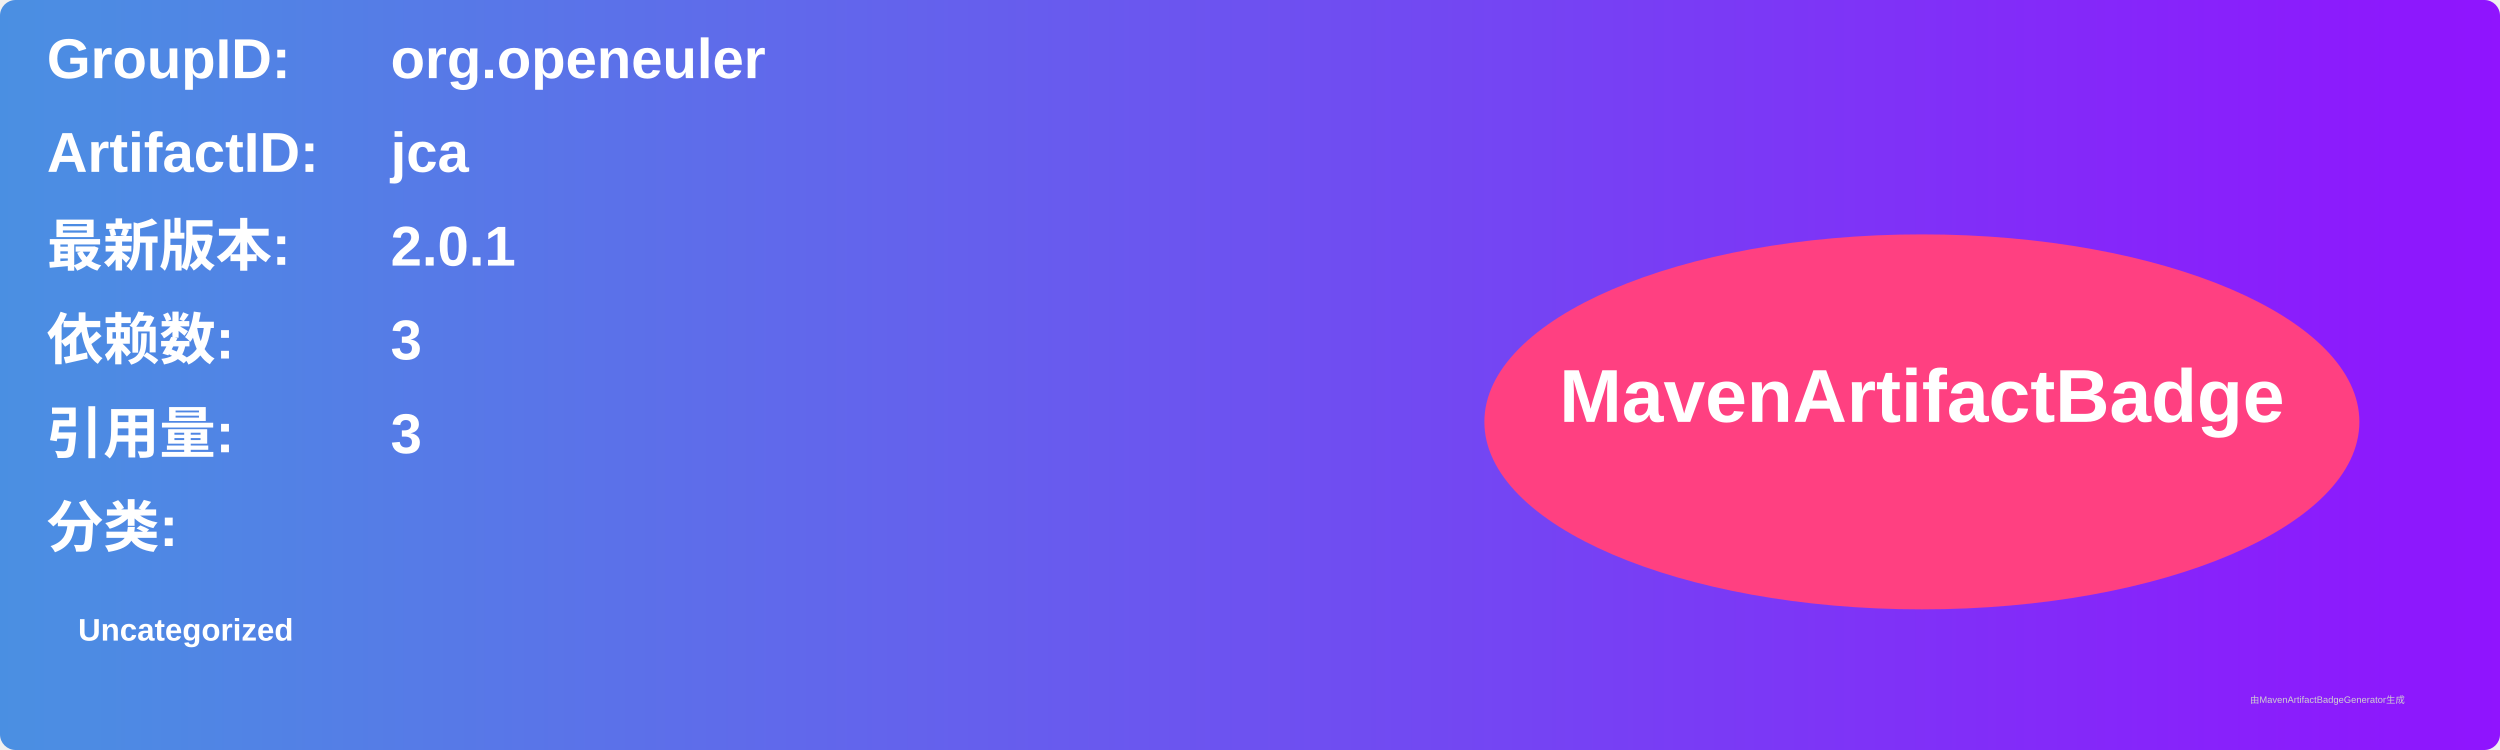
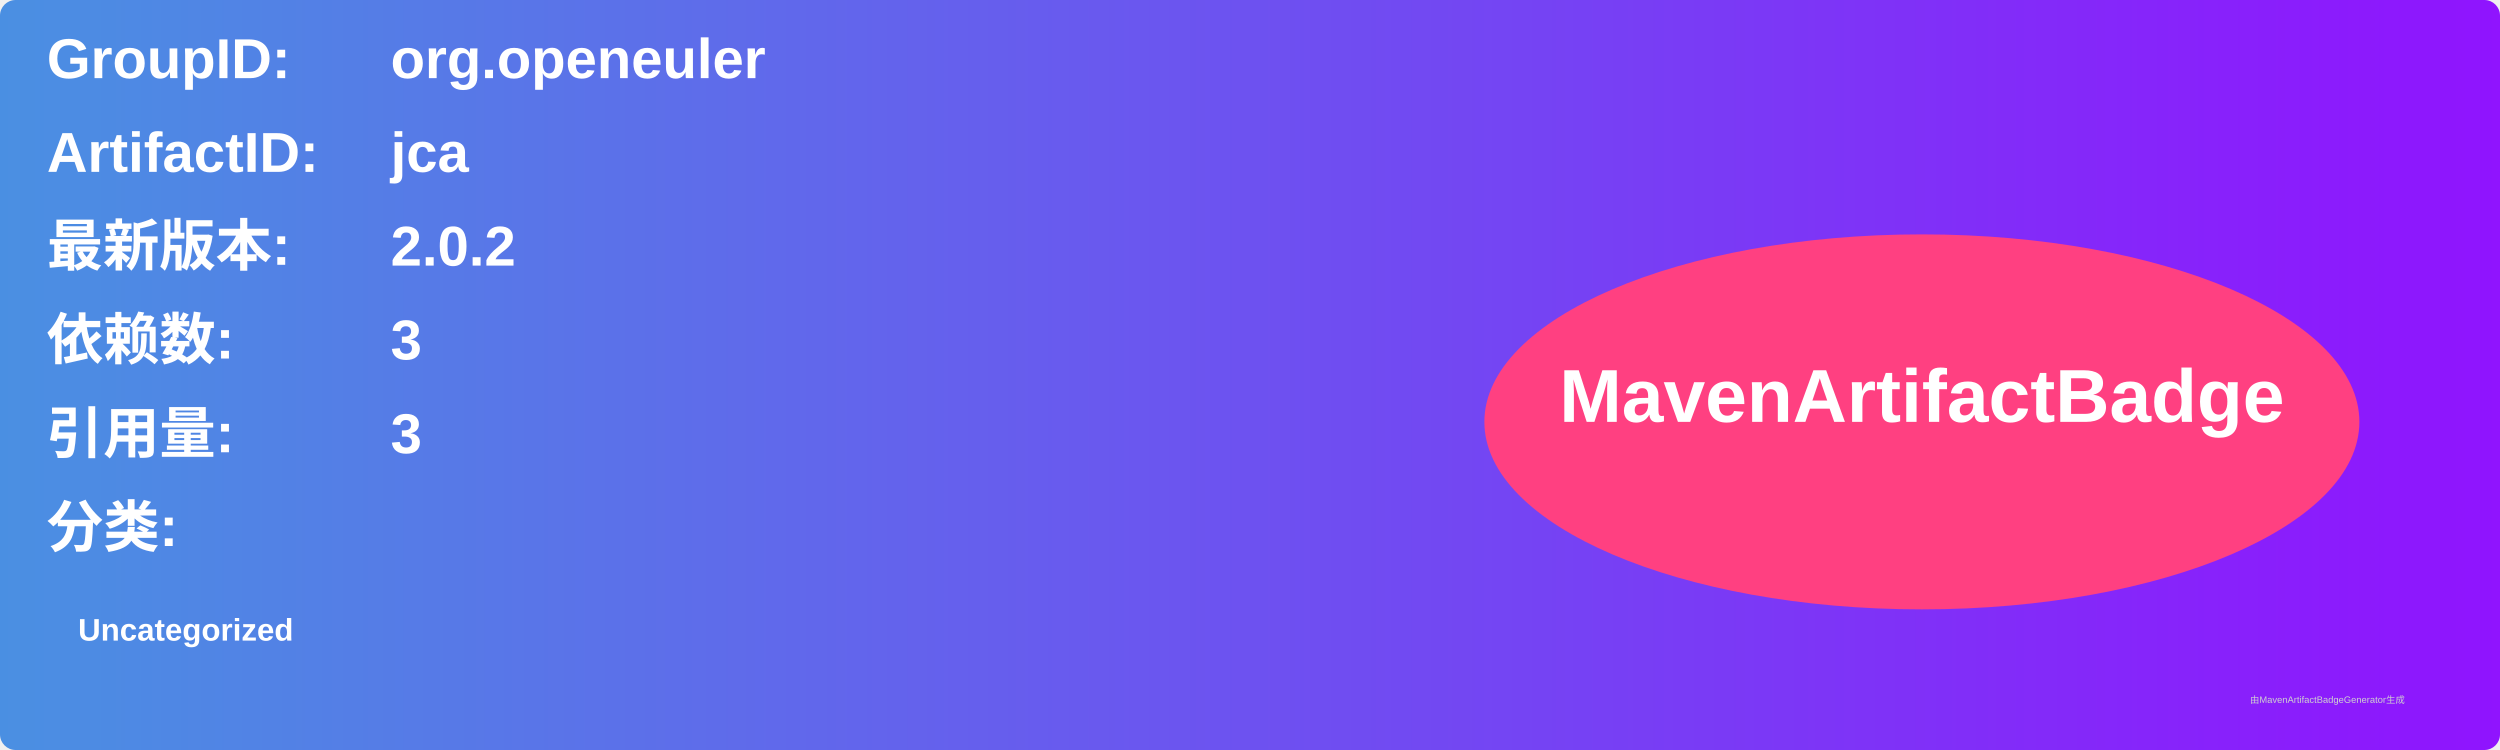
<svg xmlns="http://www.w3.org/2000/svg" width="800" height="240" viewBox="0 0 800 240">
  <linearGradient id="grad" x1="0%" y1="0%" x2="100%" y2="0%">
    <stop offset="0%" stop-color="#4a90e2" />
    <stop offset="100%" stop-color="#9013fe" />
  </linearGradient>
  <rect width="100%" height="100%" rx="5" ry="5" fill="url(#grad)" />
  <g transform="translate(15, 15)">
    <text x="0" y="10" font-family="Arial" font-size="18" fill="white" font-weight="bold" width="260">GroupID:</text>
    <text x="110" y="10" font-family="Arial" font-size="18" fill="white" font-weight="bold" width="460">org.openeuler</text>
    <text x="0" y="40" font-family="Arial" font-size="18" fill="white" font-weight="bold" width="260">ArtifactID:</text>
    <text x="110" y="40" font-family="Arial" font-size="18" fill="white" font-weight="bold" width="460">jca</text>
    <text x="0" y="70" font-family="Arial" font-size="18" fill="white" font-weight="bold">最新版本:</text>
    <text x="110" y="70" font-family="Arial" font-size="18" fill="white" font-weight="bold">
-       <tspan font-weight="bold">2.0.1</tspan>
+       <tspan font-weight="bold">2.0.2</tspan>
    </text>
    <text x="0" y="100" font-family="Arial" font-size="18" fill="white" font-weight="bold">依赖数: </text>
    <text x="110" y="100" font-family="Arial" font-size="18" fill="white">
      <tspan font-weight="bold">3</tspan>
    </text>
    <text x="0" y="130" font-family="Arial" font-size="18" fill="white" font-weight="bold">引用量: </text>
    <text x="110" y="130" font-family="Arial" font-size="18" fill="white">
      <tspan font-weight="bold">3</tspan>
    </text>
    <text x="0" y="160" font-family="Arial" font-size="18" fill="white" font-weight="bold">分类:</text>
    <text x="10" y="190" font-family="Arial" font-size="10" fill="white">
      <tspan font-weight="bold">Uncategorized</tspan>
    </text>
    <ellipse cx="600" cy="120" rx="140" ry="60" fill="#ff4081" />
    <text x="600" y="120" text-anchor="middle" font-family="Arial" font-size="24" fill="white" font-weight="bold">MavenArtifactBadge</text>
  </g>
  <text x="720" y="225" font-family="Arial" font-size="3" fill="#d0d0d0">由MavenArtifactBadgeGenerator生成</text>
</svg>
